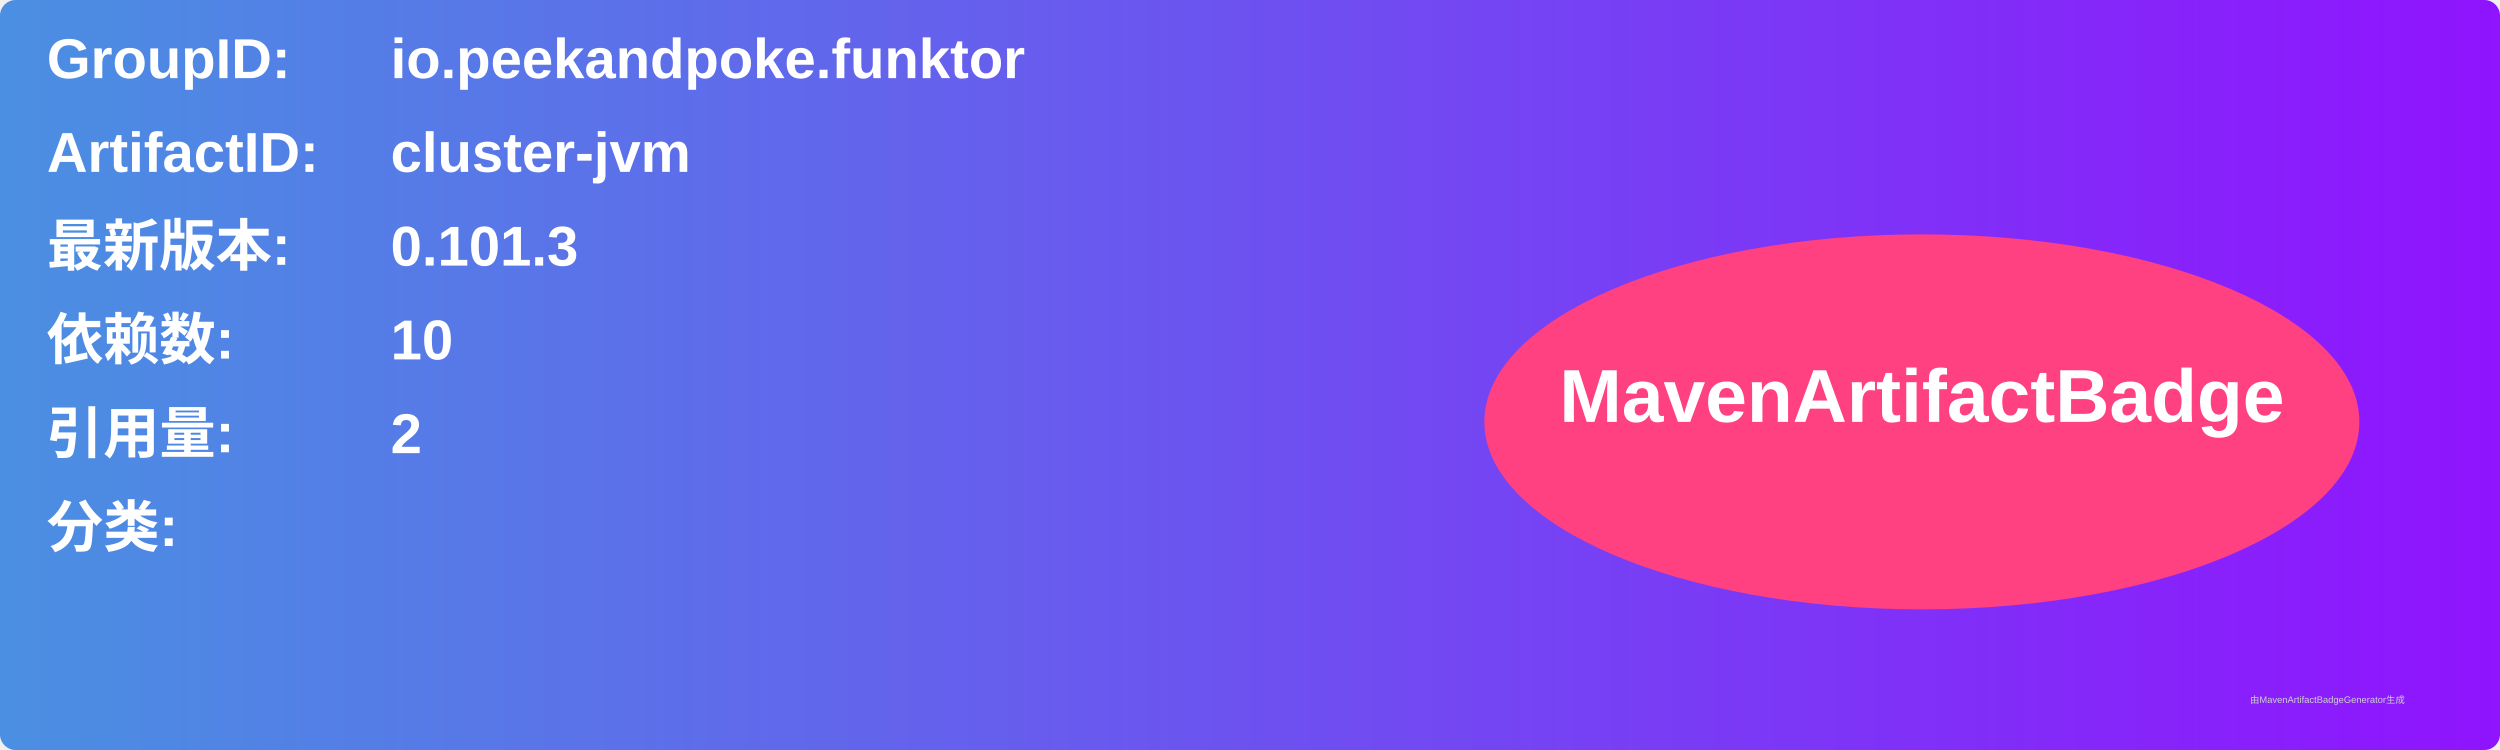
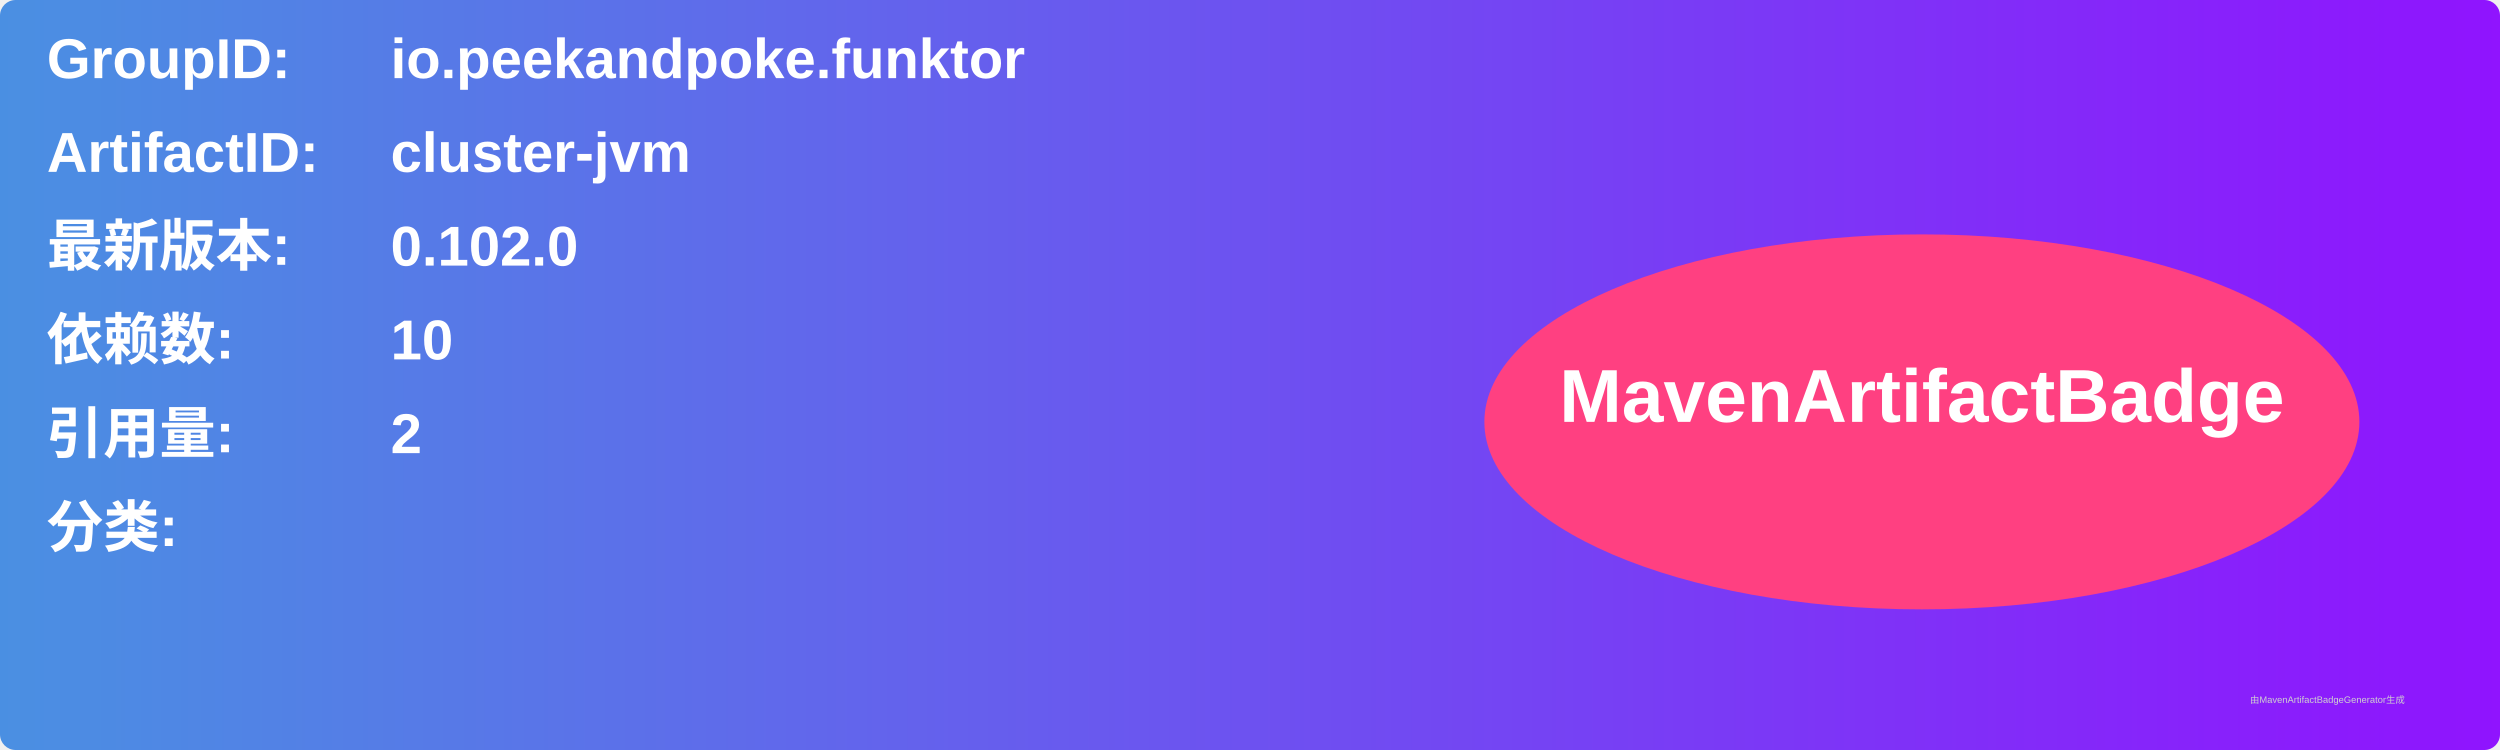
<svg xmlns="http://www.w3.org/2000/svg" width="800" height="240" viewBox="0 0 800 240">
  <linearGradient id="grad" x1="0%" y1="0%" x2="100%" y2="0%">
    <stop offset="0%" stop-color="#4a90e2" />
    <stop offset="100%" stop-color="#9013fe" />
  </linearGradient>
  <rect width="100%" height="100%" rx="5" ry="5" fill="url(#grad)" />
  <g transform="translate(15, 15)">
    <text x="0" y="10" font-family="Arial" font-size="18" fill="white" font-weight="bold" width="260">GroupID:</text>
    <text x="110" y="10" font-family="Arial" font-size="18" fill="white" font-weight="bold" width="460">io.peekandpoke.funktor</text>
    <text x="0" y="40" font-family="Arial" font-size="18" fill="white" font-weight="bold" width="260">ArtifactID:</text>
    <text x="110" y="40" font-family="Arial" font-size="18" fill="white" font-weight="bold" width="460">cluster-jvm</text>
    <text x="0" y="70" font-family="Arial" font-size="18" fill="white" font-weight="bold">最新版本:</text>
    <text x="110" y="70" font-family="Arial" font-size="18" fill="white" font-weight="bold">
-       <tspan font-weight="bold">0.101.3</tspan>
+       <tspan font-weight="bold">0.102.0</tspan>
    </text>
    <text x="0" y="100" font-family="Arial" font-size="18" fill="white" font-weight="bold">依赖数: </text>
    <text x="110" y="100" font-family="Arial" font-size="18" fill="white">
      <tspan font-weight="bold">10</tspan>
    </text>
    <text x="0" y="130" font-family="Arial" font-size="18" fill="white" font-weight="bold">引用量: </text>
    <text x="110" y="130" font-family="Arial" font-size="18" fill="white">
      <tspan font-weight="bold">2</tspan>
    </text>
    <text x="0" y="160" font-family="Arial" font-size="18" fill="white" font-weight="bold">分类:</text>
    <text x="10" y="190" font-family="Arial" font-size="10" fill="white">
      <tspan font-weight="bold" />
    </text>
    <ellipse cx="600" cy="120" rx="140" ry="60" fill="#ff4081" />
    <text x="600" y="120" text-anchor="middle" font-family="Arial" font-size="24" fill="white" font-weight="bold">MavenArtifactBadge</text>
  </g>
  <text x="720" y="225" font-family="Arial" font-size="3" fill="#d0d0d0">由MavenArtifactBadgeGenerator生成</text>
</svg>
